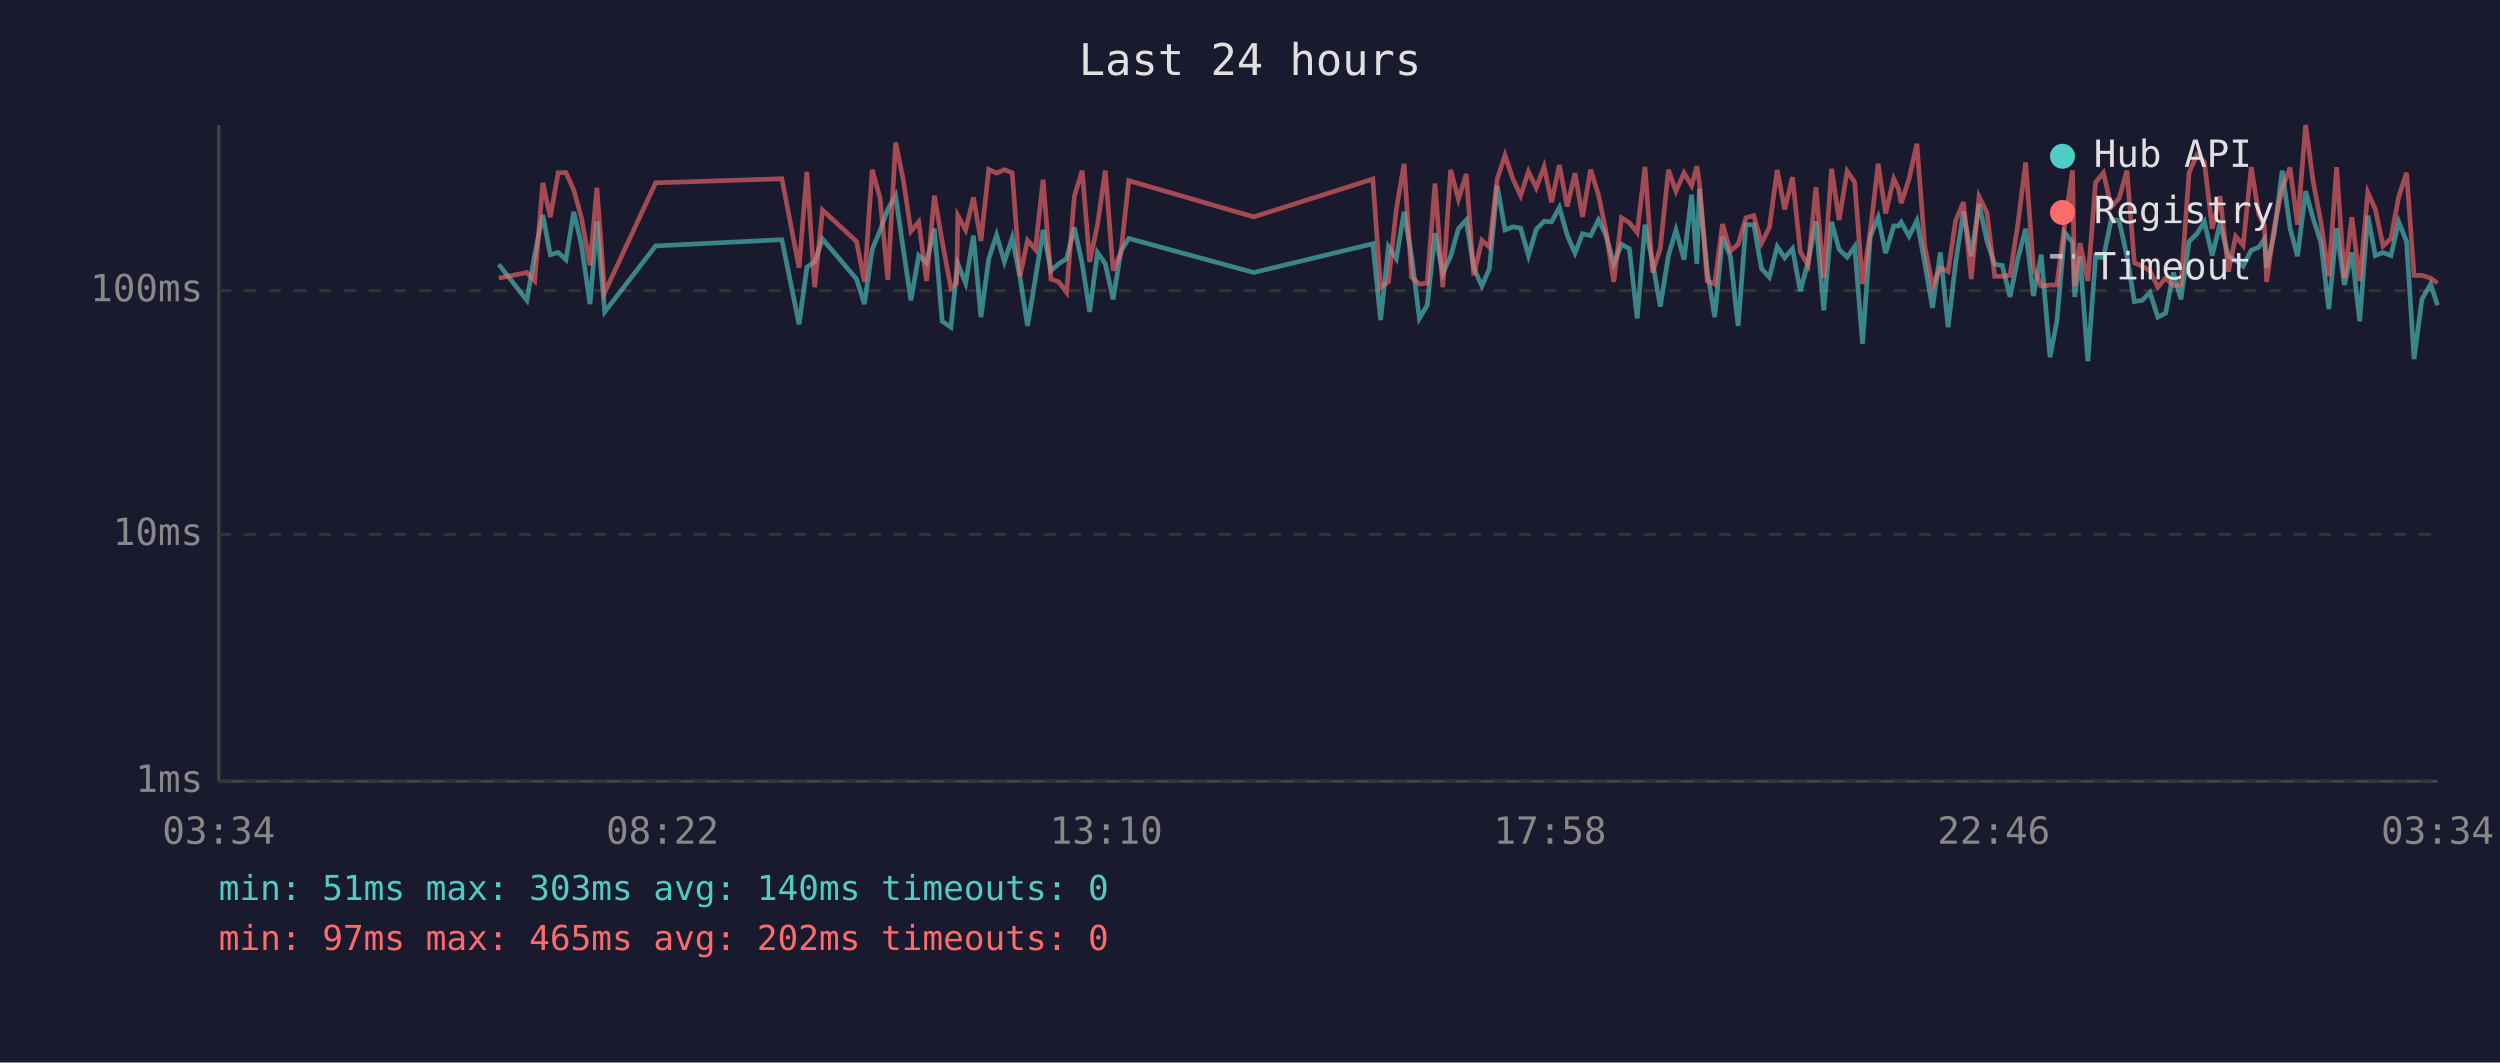
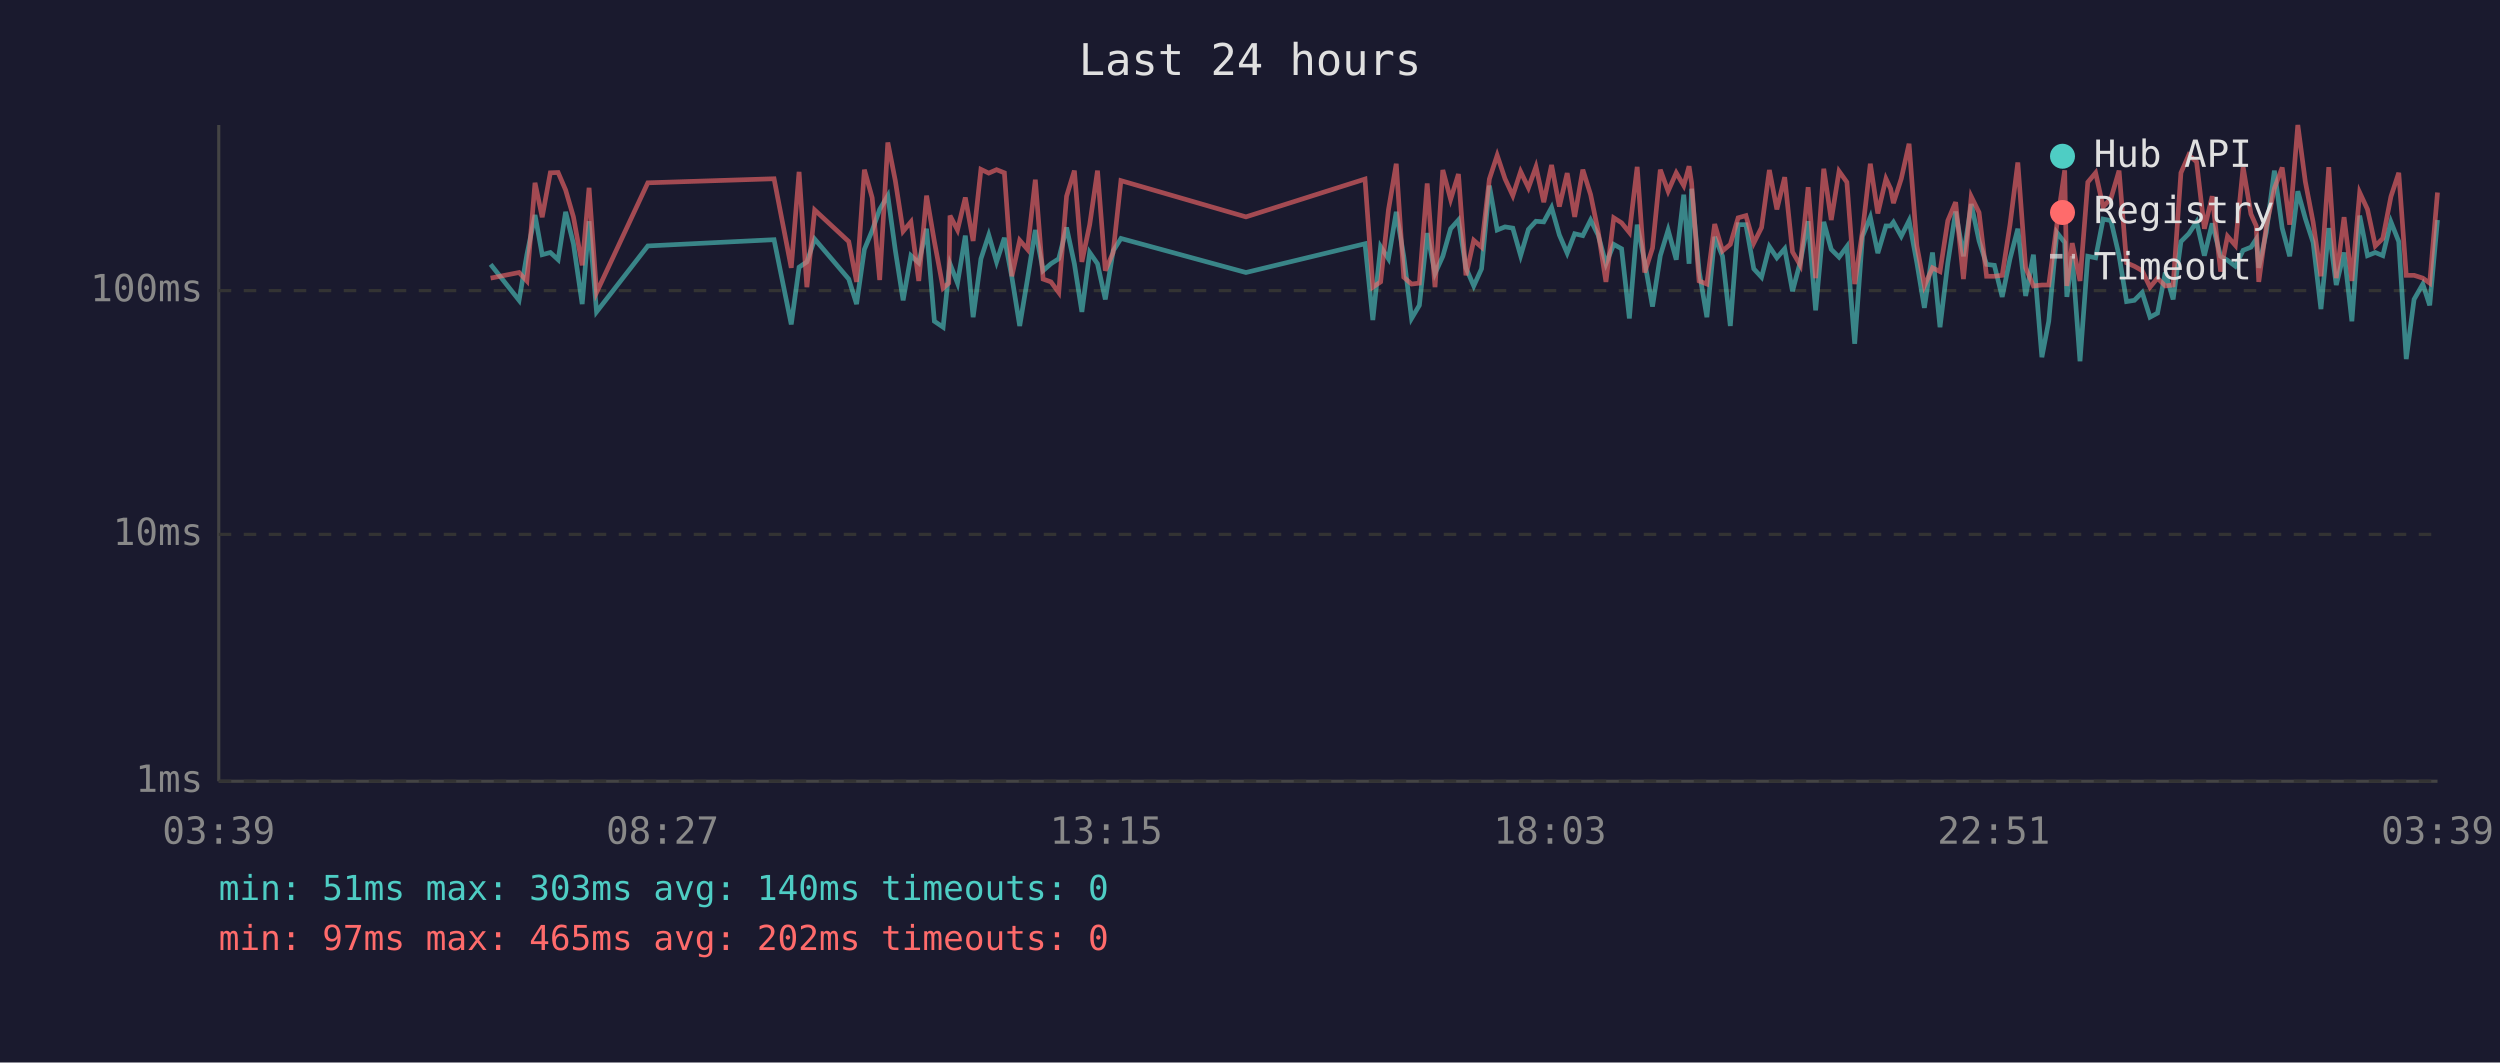
<svg xmlns="http://www.w3.org/2000/svg" viewBox="0 0 800 340" font-family="monospace" font-size="12">
  <rect width="800" height="340" fill="#1a1a2e" />
  <text x="400" y="24" fill="#e0e0e0" font-size="14" text-anchor="middle">Last 24 hours</text>
  <line x1="70" y1="40" x2="70" y2="250" stroke="#444" stroke-width="1" />
  <line x1="70" y1="250" x2="780" y2="250" stroke="#444" stroke-width="1" />
  <line x1="70" y1="250" x2="780" y2="250" stroke="#333" stroke-width="1" stroke-dasharray="4" />
  <text x="65" y="250" fill="#888" text-anchor="end" dominant-baseline="middle">1ms</text>
  <line x1="70" y1="171" x2="780" y2="171" stroke="#333" stroke-width="1" stroke-dasharray="4" />
  <text x="65" y="171" fill="#888" text-anchor="end" dominant-baseline="middle">10ms</text>
  <line x1="70" y1="93" x2="780" y2="93" stroke="#333" stroke-width="1" stroke-dasharray="4" />
  <text x="65" y="93" fill="#888" text-anchor="end" dominant-baseline="middle">100ms</text>
-   <text x="70" y="270" fill="#888" text-anchor="middle">03:34</text>
-   <text x="212" y="270" fill="#888" text-anchor="middle">08:22</text>
-   <text x="354" y="270" fill="#888" text-anchor="middle">13:10</text>
-   <text x="496" y="270" fill="#888" text-anchor="middle">17:58</text>
-   <text x="638" y="270" fill="#888" text-anchor="middle">22:46</text>
-   <text x="780" y="270" fill="#888" text-anchor="middle">03:34</text>
-   <polyline points="159.6,84.6 168.6,96.1 171.1,81.5 173.7,68.8 176.1,81.5 178.6,80.8 181.1,83.1 183.6,67.8 186.0,78.0 188.8,97.3 191.0,70.8 193.5,99.8 209.8,78.7 250.2,76.7 255.7,103.8 258.2,85.5 260.7,83.8 263.2,76.5 274.1,89.3 276.6,97.3 279.1,79.8 281.6,73.8 284.1,67.0 286.6,62.6 289.1,80.1 291.5,96.1 294.0,81.8 296.5,84.1 299.0,73.2 301.5,102.8 304.3,104.7 306.1,87.2 306.5,84.4 309.0,90.6 311.5,75.4 313.9,101.5 316.4,82.8 318.9,75.2 321.4,83.8 323.9,76.1 326.4,88.7 328.8,104.3 331.3,89.3 333.8,73.6 336.3,86.6 338.8,84.4 341.3,82.8 343.8,72.8 346.3,84.4 348.7,99.8 351.2,80.8 353.7,84.4 356.2,95.8 358.7,80.3 361.2,76.3 401.2,87.2 439.3,78.0 441.8,102.4 444.3,78.9 446.8,82.8 449.3,67.8 451.7,82.0 454.2,101.9 456.7,97.7 459.2,74.6 461.7,87.5 464.2,82.0 466.7,73.2 469.2,70.4 471.6,85.7 474.2,91.5 476.6,86.0 479.1,59.4 481.6,73.6 484.1,72.6 486.6,73.0 489.1,81.8 491.6,73.4 494.1,70.8 496.5,71.0 499.0,66.4 501.5,75.2 504.0,81.0 506.4,74.8 509.0,75.4 511.5,70.4 513.9,75.2 516.4,84.4 518.9,78.2 521.4,79.6 523.9,101.9 526.4,71.9 528.8,83.8 531.3,98.1 533.9,81.8 536.3,73.6 538.9,83.1 541.3,62.3 543.0,84.4 543.8,60.4 546.3,86.6 548.7,101.5 551.2,75.8 553.7,82.0 556.2,104.3 558.7,71.9 561.2,71.9 563.7,86.0 566.2,88.7 568.7,78.9 571.1,82.5 573.6,79.6 576.1,93.2 578.6,83.8 581.1,70.8 583.6,99.3 586.1,71.0 588.5,79.8 591.1,82.3 593.5,78.9 596.0,110.0 598.5,75.6 601.0,69.5 603.4,81.0 606.0,72.3 607.5,72.3 608.4,71.1 610.9,75.6 613.4,70.6 615.9,84.1 618.4,98.5 620.9,80.8 623.4,104.7 625.8,84.1 628.3,67.7 630.8,82.0 633.3,65.3 635.8,77.1 638.3,84.6 640.7,84.9 643.2,95.0 645.7,82.8 648.2,73.2 650.7,94.7 653.2,81.5 656.0,114.3 658.2,102.8 660.7,74.4 663.2,77.6 663.9,95.0 665.6,82.0 668.1,115.6 670.6,82.0 673.1,82.5 675.6,70.1 678.1,70.6 680.6,81.8 683.0,96.5 685.5,96.1 688.0,93.6 690.5,101.5 693.0,100.2 695.5,87.2 697.9,95.8 700.5,77.3 703.0,74.8 705.4,71.0 707.9,81.8 710.4,71.5 713.1,82.0 715.4,83.3 717.8,85.2 720.4,80.1 722.8,79.1 724.6,76.5 725.3,85.7 727.8,74.4 730.3,54.6 732.8,73.0 735.2,82.0 737.8,61.2 740.2,69.9 742.7,77.6 745.2,98.9 747.7,73.0 750.2,91.2 752.6,80.8 755.1,102.8 757.7,69.0 760.1,81.8 762.6,80.8 765.1,81.8 767.6,71.0 770.1,77.3 772.5,114.9 775.0,95.8 777.8,90.9 780.0,97.7" fill="none" stroke="#4ecdc4" stroke-width="1.5" opacity="0.6" />
-   <polyline points="159.6,89.0 168.6,87.2 171.1,89.9 173.7,58.5 176.1,69.5 178.6,55.3 181.1,55.2 183.6,60.8 186.0,69.4 188.8,84.9 191.0,60.1 193.5,93.6 209.8,58.5 250.2,57.2 255.7,85.7 258.2,55.0 260.7,91.9 263.2,67.2 274.1,77.3 276.6,90.2 279.1,54.3 281.6,63.3 284.1,89.6 286.6,45.6 289.1,57.8 291.5,74.0 294.0,71.0 296.5,89.9 299.0,62.6 301.5,77.3 304.3,92.2 306.1,90.6 306.5,69.0 309.0,73.6 311.5,63.2 313.9,77.1 316.4,54.2 318.9,55.4 321.4,54.3 323.9,55.3 326.4,88.4 328.8,76.9 331.3,79.8 333.8,57.5 336.3,89.3 338.8,90.2 341.3,93.6 343.8,62.8 346.3,54.6 348.7,83.8 351.2,71.9 353.7,54.6 356.2,86.6 358.7,80.8 361.2,57.8 401.2,69.4 439.3,57.3 441.8,91.9 444.3,90.2 446.8,67.2 449.3,52.4 451.7,88.7 454.2,90.9 456.7,90.6 459.2,58.7 461.7,91.9 464.2,54.4 466.7,63.8 469.2,55.7 471.6,88.1 474.2,76.9 476.6,79.1 479.1,57.3 481.6,49.7 484.1,57.2 486.6,62.6 489.1,54.9 491.6,60.1 494.1,53.4 496.5,64.7 499.0,52.8 501.5,66.1 504.0,55.4 506.4,69.4 509.0,54.3 511.5,62.3 513.9,74.0 516.4,90.2 518.9,69.7 521.4,71.3 523.9,74.4 526.4,53.4 528.8,87.2 531.3,79.4 533.9,54.3 536.3,61.2 538.9,55.3 541.3,59.4 543.0,53.2 543.8,58.5 546.3,89.9 548.7,90.9 551.2,71.7 553.7,80.3 556.2,78.2 558.7,69.7 561.2,69.0 563.7,77.8 566.2,72.8 568.7,54.4 571.1,67.0 573.6,56.7 576.1,80.6 578.6,84.9 581.1,59.9 583.6,89.0 586.1,54.0 588.5,70.4 591.1,54.8 593.5,58.3 596.0,90.9 598.5,74.0 601.0,52.4 603.4,68.3 606.0,57.2 607.5,60.4 608.4,65.0 610.9,57.2 613.4,46.0 615.9,78.7 618.4,91.5 620.9,85.7 623.4,86.9 625.8,70.6 628.3,64.7 630.8,89.3 633.3,62.9 635.8,68.0 638.3,88.4 640.7,88.4 643.2,88.1 645.7,71.9 648.2,52.0 650.7,85.7 653.2,91.5 656.0,91.2 658.2,91.2 660.7,71.9 663.2,54.5 663.9,91.5 665.6,77.8 668.1,89.9 670.6,58.3 673.1,55.3 675.6,66.2 678.1,63.5 680.6,54.6 683.0,84.1 685.5,85.2 688.0,86.6 690.5,91.9 693.0,89.0 695.5,91.5 697.9,91.2 700.5,55.3 703.0,49.6 705.4,51.8 707.9,73.2 710.4,62.8 713.1,86.9 715.4,75.6 717.8,78.5 720.4,53.5 722.8,68.5 724.6,72.3 725.3,90.2 727.8,72.6 730.3,60.3 732.8,53.6 735.2,71.9 737.8,40.0 740.2,58.1 742.7,71.1 745.2,88.4 747.7,53.5 750.2,89.0 752.6,69.5 755.1,89.9 757.7,61.6 760.1,67.0 762.6,78.7 765.1,76.3 767.6,62.9 770.1,55.3 772.5,88.1 775.0,88.1 777.8,89.0 780.0,90.6" fill="none" stroke="#ff6b6b" stroke-width="1.5" opacity="0.6" />
+   <text x="70" y="270" fill="#888" text-anchor="middle">03:39</text>
+   <text x="212" y="270" fill="#888" text-anchor="middle">08:27</text>
+   <text x="354" y="270" fill="#888" text-anchor="middle">13:15</text>
+   <text x="496" y="270" fill="#888" text-anchor="middle">18:03</text>
+   <text x="638" y="270" fill="#888" text-anchor="middle">22:51</text>
+   <text x="780" y="270" fill="#888" text-anchor="middle">03:39</text>
+   <polyline points="157.0,84.6 166.1,96.1 168.6,81.5 171.2,68.8 173.5,81.5 176.1,80.8 178.6,83.1 181.0,67.8 183.5,78.0 186.3,97.3 188.5,70.8 190.9,99.8 207.3,78.7 247.7,76.7 253.2,103.8 255.7,85.5 258.2,83.8 260.7,76.5 271.6,89.3 274.1,97.3 276.6,79.8 279.1,73.8 281.5,67.0 284.1,62.6 286.5,80.1 289.0,96.1 291.5,81.8 294.0,84.1 296.5,73.2 299.0,102.8 301.8,104.7 303.6,87.2 304.0,84.4 306.4,90.6 308.9,75.4 311.4,101.5 313.9,82.8 316.4,75.2 318.9,83.8 321.4,76.1 323.8,88.7 326.3,104.3 328.8,89.3 331.3,73.6 333.8,86.6 336.3,84.4 338.8,82.8 341.3,72.8 343.8,84.4 346.2,99.8 348.7,80.8 351.2,84.4 353.7,95.8 356.2,80.3 358.7,76.3 398.7,87.2 436.8,78.0 439.3,102.4 441.8,78.9 444.3,82.8 446.8,67.8 449.2,82.0 451.7,101.9 454.2,97.7 456.7,74.6 459.2,87.5 461.7,82.0 464.2,73.2 466.7,70.4 469.1,85.7 471.6,91.5 474.1,86.0 476.6,59.4 479.1,73.6 481.6,72.6 484.1,73.0 486.6,81.8 489.1,73.4 491.5,70.8 494.0,71.0 496.5,66.4 499.0,75.2 501.5,81.0 503.9,74.8 506.5,75.4 509.0,70.4 511.4,75.2 513.9,84.4 516.4,78.2 518.9,79.6 521.4,101.9 523.9,71.9 526.3,83.8 528.8,98.1 531.3,81.8 533.8,73.6 536.4,83.1 538.8,62.3 540.5,84.4 541.3,60.4 543.7,86.6 546.2,101.5 548.7,75.8 551.2,82.0 553.7,104.3 556.2,71.9 558.7,71.9 561.2,86.0 563.7,88.7 566.2,78.9 568.6,82.5 571.1,79.6 573.6,93.2 576.1,83.8 578.6,70.8 581.0,99.3 583.6,71.0 586.0,79.8 588.5,82.3 591.0,78.9 593.5,110.0 596.0,75.6 598.5,69.5 600.9,81.0 603.5,72.3 605.0,72.3 605.9,71.1 608.4,75.6 610.9,70.6 613.4,84.1 615.8,98.5 618.4,80.8 620.8,104.7 623.3,84.1 625.8,67.7 628.3,82.0 630.8,65.3 633.3,77.1 635.7,84.6 638.2,84.9 640.7,95.0 643.2,82.8 645.7,73.2 648.2,94.7 650.7,81.5 653.4,114.3 655.6,102.8 658.2,74.4 660.7,77.6 661.4,95.0 663.1,82.0 665.6,115.6 668.1,82.0 670.6,82.5 673.0,70.1 675.5,70.6 678.1,81.8 680.5,96.5 683.0,96.1 685.5,93.6 688.0,101.5 690.4,100.2 692.9,87.2 695.4,95.8 697.9,77.3 700.4,74.8 702.9,71.0 705.4,81.8 707.9,71.5 710.6,82.0 712.8,83.3 715.3,85.2 717.8,80.1 720.3,79.1 722.0,76.5 722.8,85.7 725.2,74.4 727.8,54.6 730.3,73.0 732.7,82.0 735.3,61.2 737.7,69.9 740.2,77.6 742.7,98.9 745.2,73.0 747.6,91.2 750.1,80.8 752.6,102.8 755.1,69.0 757.6,81.8 760.1,80.8 762.5,81.8 765.1,71.0 767.6,77.3 770.0,114.9 772.5,95.8 775.3,90.9 777.5,97.7 780.0,70.4" fill="none" stroke="#4ecdc4" stroke-width="1.5" opacity="0.6" />
+   <polyline points="157.0,89.0 166.1,87.2 168.6,89.9 171.2,58.5 173.5,69.5 176.1,55.3 178.6,55.2 181.0,60.8 183.5,69.4 186.3,84.9 188.5,60.1 190.9,93.6 207.3,58.5 247.7,57.2 253.2,85.7 255.7,55.0 258.2,91.9 260.7,67.2 271.6,77.3 274.1,90.2 276.6,54.3 279.1,63.3 281.5,89.6 284.1,45.6 286.5,57.8 289.0,74.0 291.5,71.0 294.0,89.9 296.5,62.6 299.0,77.3 301.8,92.2 303.6,90.6 304.0,69.0 306.4,73.6 308.9,63.2 311.4,77.1 313.9,54.2 316.4,55.4 318.9,54.3 321.4,55.3 323.8,88.4 326.3,76.9 328.8,79.8 331.3,57.5 333.8,89.3 336.3,90.2 338.8,93.6 341.3,62.8 343.8,54.6 346.2,83.8 348.7,71.9 351.2,54.6 353.7,86.6 356.2,80.8 358.7,57.8 398.7,69.4 436.8,57.3 439.3,91.9 441.8,90.2 444.3,67.2 446.8,52.4 449.2,88.7 451.7,90.9 454.2,90.6 456.7,58.7 459.2,91.9 461.7,54.4 464.2,63.8 466.7,55.7 469.1,88.1 471.6,76.9 474.1,79.1 476.6,57.3 479.1,49.7 481.6,57.2 484.1,62.6 486.6,54.9 489.1,60.1 491.5,53.4 494.0,64.7 496.5,52.8 499.0,66.1 501.5,55.4 503.9,69.4 506.5,54.3 509.0,62.3 511.4,74.0 513.9,90.2 516.4,69.7 518.9,71.3 521.4,74.4 523.9,53.4 526.3,87.2 528.8,79.4 531.3,54.3 533.8,61.2 536.4,55.3 538.8,59.4 540.5,53.2 541.3,58.5 543.7,89.9 546.2,90.9 548.7,71.7 551.2,80.3 553.7,78.2 556.2,69.7 558.7,69.0 561.2,77.8 563.7,72.8 566.2,54.4 568.6,67.0 571.1,56.7 573.6,80.6 576.1,84.9 578.6,59.9 581.0,89.0 583.6,54.0 586.0,70.4 588.5,54.8 591.0,58.3 593.5,90.9 596.0,74.0 598.5,52.4 600.9,68.3 603.5,57.2 605.0,60.4 605.9,65.0 608.4,57.2 610.9,46.0 613.4,78.7 615.8,91.5 618.4,85.7 620.8,86.9 623.3,70.6 625.8,64.7 628.3,89.3 630.8,62.9 633.3,68.0 635.7,88.4 638.2,88.4 640.7,88.1 643.2,71.9 645.7,52.0 648.2,85.7 650.7,91.5 653.4,91.2 655.6,91.2 658.2,71.9 660.7,54.5 661.4,91.5 663.1,77.8 665.6,89.9 668.1,58.3 670.6,55.3 673.0,66.2 675.5,63.5 678.1,54.6 680.5,84.1 683.0,85.2 685.5,86.6 688.0,91.9 690.4,89.0 692.9,91.5 695.4,91.2 697.9,55.3 700.4,49.6 702.9,51.8 705.4,73.2 707.9,62.8 710.6,86.9 712.8,75.6 715.3,78.5 717.8,53.5 720.3,68.5 722.0,72.3 722.8,90.2 725.2,72.6 727.8,60.3 730.3,53.6 732.7,71.9 735.3,40.0 737.7,58.1 740.2,71.1 742.7,88.4 745.2,53.5 747.6,89.0 750.1,69.5 752.6,89.9 755.1,61.6 757.6,67.0 760.1,78.7 762.5,76.3 765.1,62.9 767.6,55.3 770.0,88.1 772.5,88.1 775.3,89.0 777.5,90.6 780.0,61.6" fill="none" stroke="#ff6b6b" stroke-width="1.5" opacity="0.6" />
  <circle cx="660" cy="50" r="4" fill="#4ecdc4" />
  <text x="670" y="50" fill="#e0e0e0" dominant-baseline="middle">Hub API</text>
  <circle cx="660" cy="68" r="4" fill="#ff6b6b" />
  <text x="670" y="68" fill="#e0e0e0" dominant-baseline="middle">Registry</text>
  <line x1="656" y1="82" x2="664" y2="82" stroke="#e0e0e0" stroke-width="1.5" stroke-dasharray="4,3" opacity="0.7" />
  <text x="670" y="86" fill="#e0e0e0" dominant-baseline="middle">Timeout</text>
  <text x="70" y="288" fill="#4ecdc4" font-size="11">min: 51ms  max: 303ms  avg: 140ms  timeouts: 0</text>
  <text x="70" y="304" fill="#ff6b6b" font-size="11">min: 97ms  max: 465ms  avg: 202ms  timeouts: 0</text>
</svg>
